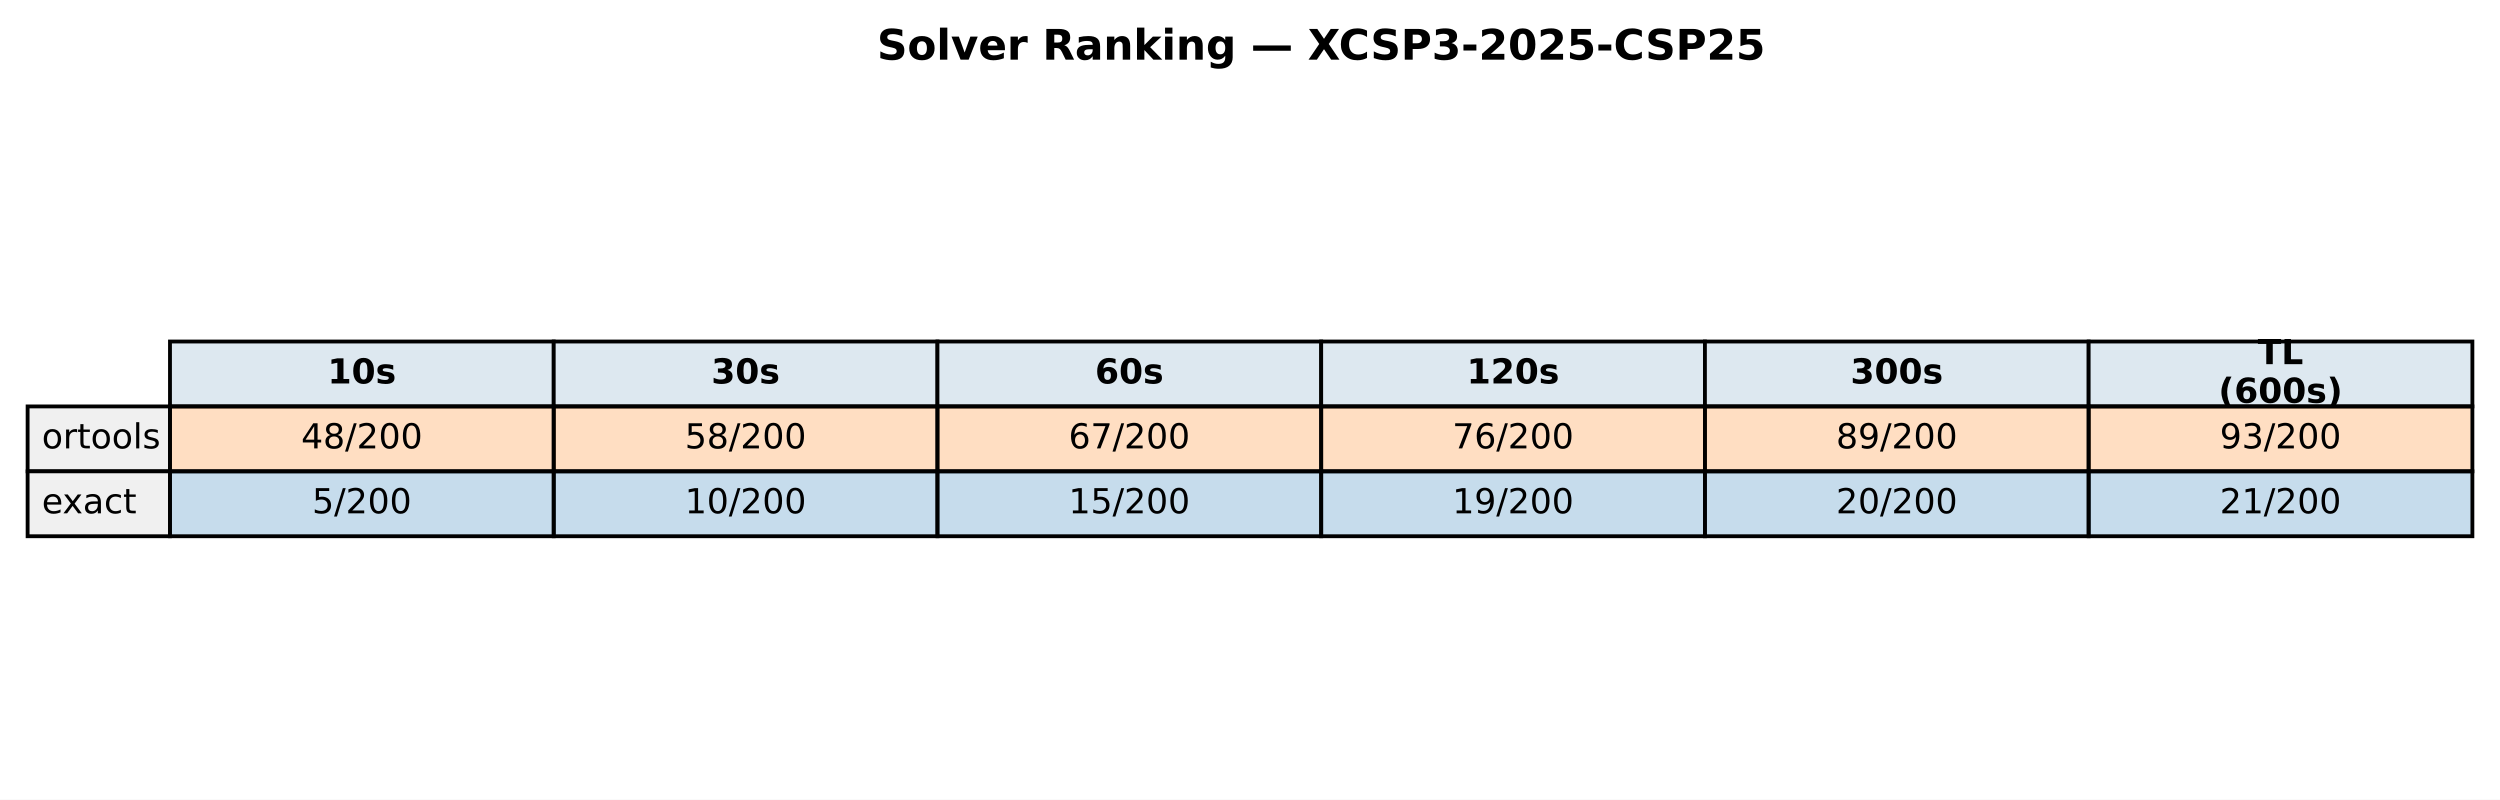
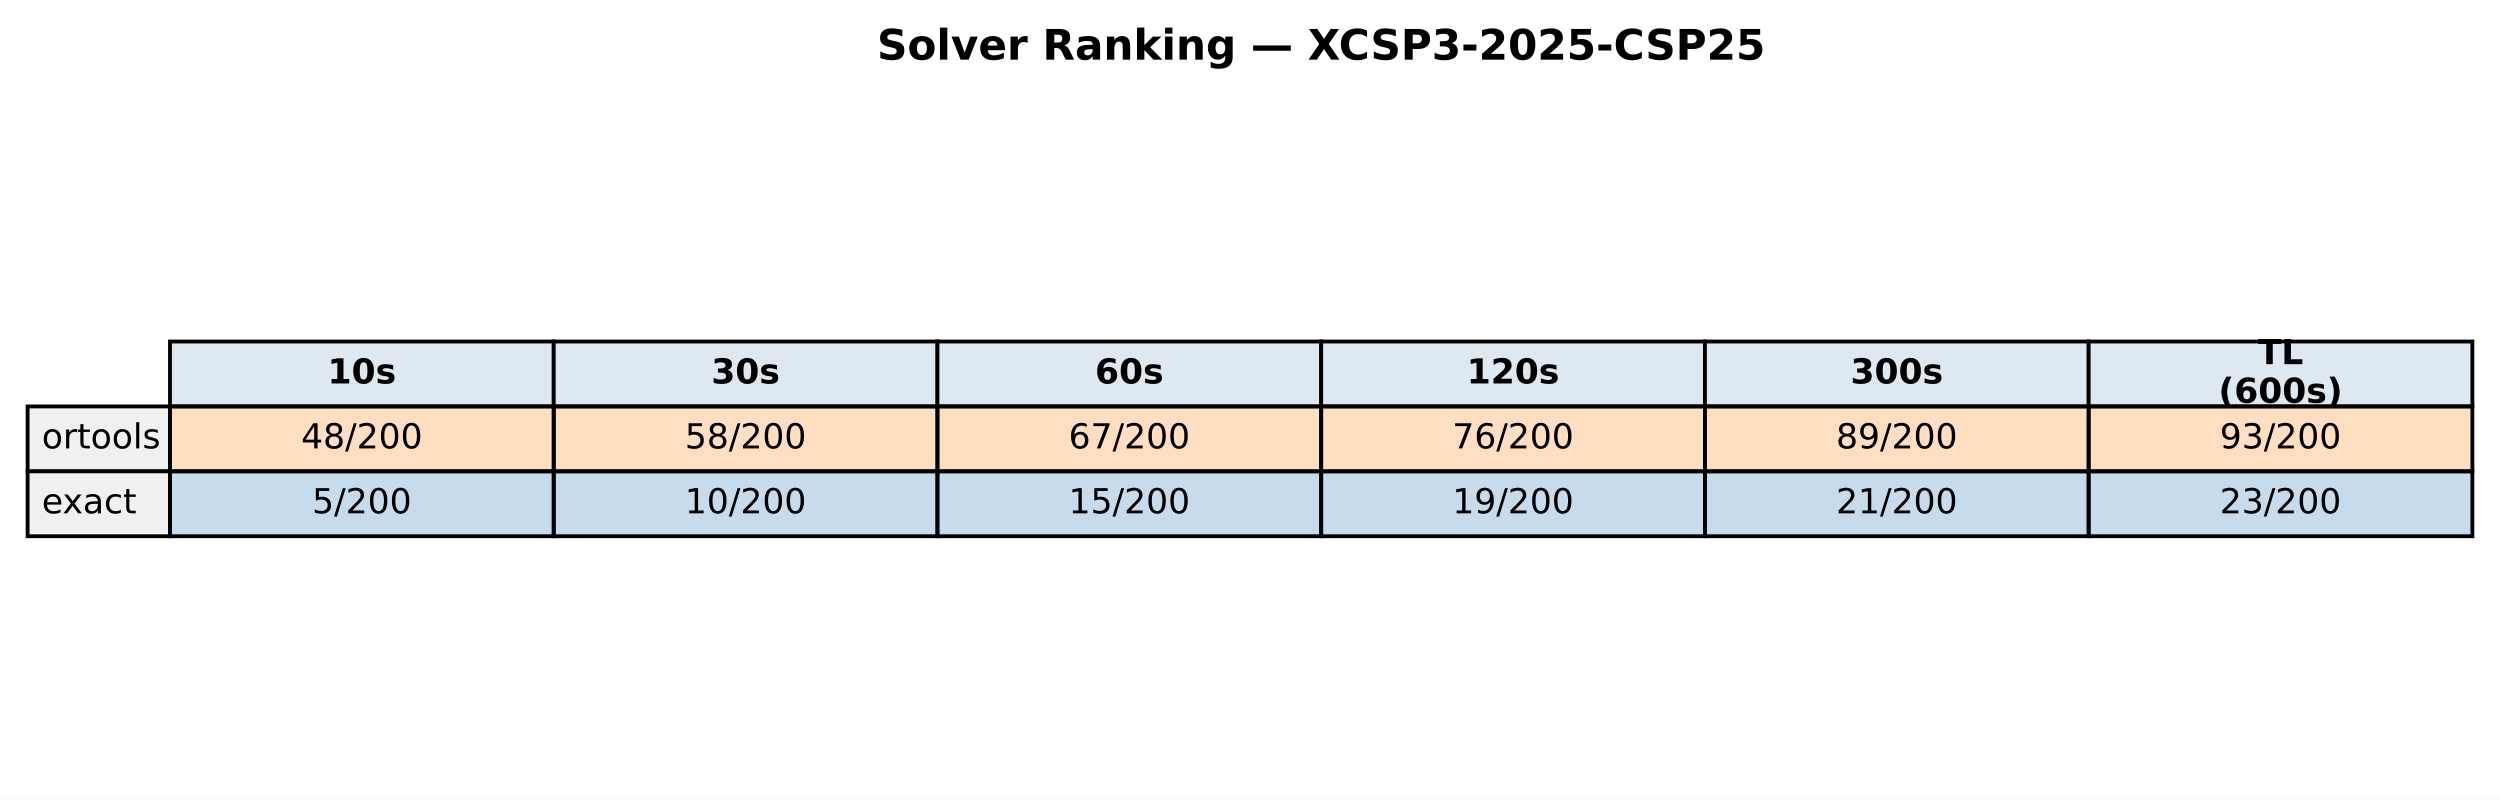
<svg xmlns="http://www.w3.org/2000/svg" xmlns:xlink="http://www.w3.org/1999/xlink" width="651.881pt" height="208.518pt" viewBox="0 0 651.881 208.518" version="1.1">
  <defs>
    <style type="text/css">*{stroke-linejoin: round; stroke-linecap: butt}</style>
  </defs>
  <g id="figure_1">
    <g id="patch_1">
      <path d="M 0 208.518  L 651.881 208.518  L 651.881 0  L 0 0  z " style="fill: #ffffff" />
    </g>
    <g id="axes_1">
      <g id="table_1">
        <g id="patch_2">
          <path d="M 44.325 105.976  L 144.384 105.976  L 144.384 89.051  L 44.325 89.051  z " style="fill: #dde8f0; stroke: #000000; stroke-linejoin: miter" />
        </g>
        <g id="text_1">
          <g transform="translate(85.41442 99.99704) scale(0.09 -0.09)">
            <defs>
              <path id="DejaVuSans-Bold-31" d="M 750 831  L 1813 831  L 1813 3847  L 722 3622  L 722 4441  L 1806 4666  L 2950 4666  L 2950 831  L 4013 831  L 4013 0  L 750 0  L 750 831  z " transform="scale(0.015625)" />
              <path id="DejaVuSans-Bold-30" d="M 2944 2338  Q 2944 3213 2780 3570  Q 2616 3928 2228 3928  Q 1841 3928 1675 3570  Q 1509 3213 1509 2338  Q 1509 1453 1675 1090  Q 1841 728 2228 728  Q 2613 728 2778 1090  Q 2944 1453 2944 2338  z M 4147 2328  Q 4147 1169 3647 539  Q 3147 -91 2228 -91  Q 1306 -91 806 539  Q 306 1169 306 2328  Q 306 3491 806 4120  Q 1306 4750 2228 4750  Q 3147 4750 3647 4120  Q 4147 3491 4147 2328  z " transform="scale(0.015625)" />
              <path id="DejaVuSans-Bold-73" d="M 3272 3391  L 3272 2541  Q 2913 2691 2578 2766  Q 2244 2841 1947 2841  Q 1628 2841 1473 2761  Q 1319 2681 1319 2516  Q 1319 2381 1436 2309  Q 1553 2238 1856 2203  L 2053 2175  Q 2913 2066 3209 1816  Q 3506 1566 3506 1031  Q 3506 472 3093 190  Q 2681 -91 1863 -91  Q 1516 -91 1145 -36  Q 775 19 384 128  L 384 978  Q 719 816 1070 734  Q 1422 653 1784 653  Q 2113 653 2278 743  Q 2444 834 2444 1013  Q 2444 1163 2330 1236  Q 2216 1309 1875 1350  L 1678 1375  Q 931 1469 631 1722  Q 331 1975 331 2491  Q 331 3047 712 3315  Q 1094 3584 1881 3584  Q 2191 3584 2531 3537  Q 2872 3491 3272 3391  z " transform="scale(0.015625)" />
            </defs>
            <use xlink:href="#DejaVuSans-Bold-31" />
            <use xlink:href="#DejaVuSans-Bold-30" transform="translate(69.58008 0)" />
            <use xlink:href="#DejaVuSans-Bold-73" transform="translate(139.1602 0)" />
          </g>
        </g>
        <g id="patch_3">
          <path d="M 144.384 105.976  L 244.444 105.976  L 244.444 89.051  L 144.384 89.051  z " style="fill: #dde8f0; stroke: #000000; stroke-linejoin: miter" />
        </g>
        <g id="text_2">
          <g transform="translate(185.4737 99.99704) scale(0.09 -0.09)">
            <defs>
              <path id="DejaVuSans-Bold-33" d="M 2981 2516  Q 3453 2394 3698 2092  Q 3944 1791 3944 1325  Q 3944 631 3412 270  Q 2881 -91 1863 -91  Q 1503 -91 1142 -33  Q 781 25 428 141  L 428 1069  Q 766 900 1098 814  Q 1431 728 1753 728  Q 2231 728 2486 893  Q 2741 1059 2741 1369  Q 2741 1688 2480 1852  Q 2219 2016 1709 2016  L 1228 2016  L 1228 2791  L 1734 2791  Q 2188 2791 2409 2933  Q 2631 3075 2631 3366  Q 2631 3634 2415 3781  Q 2200 3928 1806 3928  Q 1516 3928 1219 3862  Q 922 3797 628 3669  L 628 4550  Q 984 4650 1334 4700  Q 1684 4750 2022 4750  Q 2931 4750 3382 4451  Q 3834 4153 3834 3553  Q 3834 3144 3618 2883  Q 3403 2622 2981 2516  z " transform="scale(0.015625)" />
            </defs>
            <use xlink:href="#DejaVuSans-Bold-33" />
            <use xlink:href="#DejaVuSans-Bold-30" transform="translate(69.58008 0)" />
            <use xlink:href="#DejaVuSans-Bold-73" transform="translate(139.1602 0)" />
          </g>
        </g>
        <g id="patch_4">
          <path d="M 244.444 105.976  L 344.503 105.976  L 344.503 89.051  L 244.444 89.051  z " style="fill: #dde8f0; stroke: #000000; stroke-linejoin: miter" />
        </g>
        <g id="text_3">
          <g transform="translate(285.533 99.99704) scale(0.09 -0.09)">
            <defs>
              <path id="DejaVuSans-Bold-36" d="M 2316 2303  Q 2000 2303 1842 2098  Q 1684 1894 1684 1484  Q 1684 1075 1842 870  Q 2000 666 2316 666  Q 2634 666 2792 870  Q 2950 1075 2950 1484  Q 2950 1894 2792 2098  Q 2634 2303 2316 2303  z M 3803 4544  L 3803 3681  Q 3506 3822 3243 3889  Q 2981 3956 2731 3956  Q 2194 3956 1894 3657  Q 1594 3359 1544 2772  Q 1750 2925 1990 3001  Q 2231 3078 2516 3078  Q 3231 3078 3670 2659  Q 4109 2241 4109 1563  Q 4109 813 3618 361  Q 3128 -91 2303 -91  Q 1394 -91 895 523  Q 397 1138 397 2266  Q 397 3422 980 4083  Q 1563 4744 2578 4744  Q 2900 4744 3203 4694  Q 3506 4644 3803 4544  z " transform="scale(0.015625)" />
            </defs>
            <use xlink:href="#DejaVuSans-Bold-36" />
            <use xlink:href="#DejaVuSans-Bold-30" transform="translate(69.58008 0)" />
            <use xlink:href="#DejaVuSans-Bold-73" transform="translate(139.1602 0)" />
          </g>
        </g>
        <g id="patch_5">
          <path d="M 344.503 105.976  L 444.562 105.976  L 444.562 89.051  L 344.503 89.051  z " style="fill: #dde8f0; stroke: #000000; stroke-linejoin: miter" />
        </g>
        <g id="text_4">
          <g transform="translate(382.4613 99.99704) scale(0.09 -0.09)">
            <defs>
              <path id="DejaVuSans-Bold-32" d="M 1844 884  L 3897 884  L 3897 0  L 506 0  L 506 884  L 2209 2388  Q 2438 2594 2547 2791  Q 2656 2988 2656 3200  Q 2656 3528 2436 3728  Q 2216 3928 1850 3928  Q 1569 3928 1234 3808  Q 900 3688 519 3450  L 519 4475  Q 925 4609 1322 4679  Q 1719 4750 2100 4750  Q 2938 4750 3402 4381  Q 3866 4013 3866 3353  Q 3866 2972 3669 2642  Q 3472 2313 2841 1759  L 1844 884  z " transform="scale(0.015625)" />
            </defs>
            <use xlink:href="#DejaVuSans-Bold-31" />
            <use xlink:href="#DejaVuSans-Bold-32" transform="translate(69.58008 0)" />
            <use xlink:href="#DejaVuSans-Bold-30" transform="translate(139.1602 0)" />
            <use xlink:href="#DejaVuSans-Bold-73" transform="translate(208.7402 0)" />
          </g>
        </g>
        <g id="patch_6">
          <path d="M 444.562 105.976  L 544.621 105.976  L 544.621 89.051  L 444.562 89.051  z " style="fill: #dde8f0; stroke: #000000; stroke-linejoin: miter" />
        </g>
        <g id="text_5">
          <g transform="translate(482.5206 99.99704) scale(0.09 -0.09)">
            <use xlink:href="#DejaVuSans-Bold-33" />
            <use xlink:href="#DejaVuSans-Bold-30" transform="translate(69.58008 0)" />
            <use xlink:href="#DejaVuSans-Bold-30" transform="translate(139.1602 0)" />
            <use xlink:href="#DejaVuSans-Bold-73" transform="translate(208.7402 0)" />
          </g>
        </g>
        <g id="patch_7">
          <path d="M 544.621 105.976  L 644.681 105.976  L 644.681 89.051  L 544.621 89.051  z " style="fill: #dde8f0; stroke: #000000; stroke-linejoin: miter" />
        </g>
        <g id="text_6">
          <g transform="translate(588.714 94.95803) scale(0.09 -0.09)">
            <defs>
              <path id="DejaVuSans-Bold-54" d="M 31 4666  L 4331 4666  L 4331 3756  L 2784 3756  L 2784 0  L 1581 0  L 1581 3756  L 31 3756  L 31 4666  z " transform="scale(0.015625)" />
              <path id="DejaVuSans-Bold-4c" d="M 588 4666  L 1791 4666  L 1791 909  L 3903 909  L 3903 0  L 588 0  L 588 4666  z " transform="scale(0.015625)" />
            </defs>
            <use xlink:href="#DejaVuSans-Bold-54" />
            <use xlink:href="#DejaVuSans-Bold-4c" transform="translate(68.21289 0)" />
          </g>
          <g transform="translate(578.4666 105.0361) scale(0.09 -0.09)">
            <defs>
              <path id="DejaVuSans-Bold-28" d="M 2413 -844  L 1484 -844  Q 1006 -72 778 623  Q 550 1319 550 2003  Q 550 2688 779 3389  Q 1009 4091 1484 4856  L 2413 4856  Q 2013 4116 1813 3408  Q 1613 2700 1613 2009  Q 1613 1319 1811 609  Q 2009 -100 2413 -844  z " transform="scale(0.015625)" />
              <path id="DejaVuSans-Bold-29" d="M 513 -844  Q 913 -100 1113 609  Q 1313 1319 1313 2009  Q 1313 2700 1113 3408  Q 913 4116 513 4856  L 1441 4856  Q 1916 4091 2145 3389  Q 2375 2688 2375 2003  Q 2375 1319 2147 623  Q 1919 -72 1441 -844  L 513 -844  z " transform="scale(0.015625)" />
            </defs>
            <use xlink:href="#DejaVuSans-Bold-28" />
            <use xlink:href="#DejaVuSans-Bold-36" transform="translate(45.70312 0)" />
            <use xlink:href="#DejaVuSans-Bold-30" transform="translate(115.2832 0)" />
            <use xlink:href="#DejaVuSans-Bold-30" transform="translate(184.8633 0)" />
            <use xlink:href="#DejaVuSans-Bold-73" transform="translate(254.4434 0)" />
            <use xlink:href="#DejaVuSans-Bold-29" transform="translate(313.9648 0)" />
          </g>
        </g>
        <g id="patch_8">
          <path d="M 7.2 122.901  L 44.325 122.901  L 44.325 105.976  L 7.2 105.976  z " style="fill: #f0f0f0; stroke: #000000; stroke-linejoin: miter" />
        </g>
        <g id="text_7">
          <g transform="translate(10.9125 116.9217) scale(0.09 -0.09)">
            <defs>
              <path id="DejaVuSans-6f" d="M 1959 3097  Q 1497 3097 1228 2736  Q 959 2375 959 1747  Q 959 1119 1226 758  Q 1494 397 1959 397  Q 2419 397 2687 759  Q 2956 1122 2956 1747  Q 2956 2369 2687 2733  Q 2419 3097 1959 3097  z M 1959 3584  Q 2709 3584 3137 3096  Q 3566 2609 3566 1747  Q 3566 888 3137 398  Q 2709 -91 1959 -91  Q 1206 -91 779 398  Q 353 888 353 1747  Q 353 2609 779 3096  Q 1206 3584 1959 3584  z " transform="scale(0.015625)" />
              <path id="DejaVuSans-72" d="M 2631 2963  Q 2534 3019 2420 3045  Q 2306 3072 2169 3072  Q 1681 3072 1420 2755  Q 1159 2438 1159 1844  L 1159 0  L 581 0  L 581 3500  L 1159 3500  L 1159 2956  Q 1341 3275 1631 3429  Q 1922 3584 2338 3584  Q 2397 3584 2469 3576  Q 2541 3569 2628 3553  L 2631 2963  z " transform="scale(0.015625)" />
              <path id="DejaVuSans-74" d="M 1172 4494  L 1172 3500  L 2356 3500  L 2356 3053  L 1172 3053  L 1172 1153  Q 1172 725 1289 603  Q 1406 481 1766 481  L 2356 481  L 2356 0  L 1766 0  Q 1100 0 847 248  Q 594 497 594 1153  L 594 3053  L 172 3053  L 172 3500  L 594 3500  L 594 4494  L 1172 4494  z " transform="scale(0.015625)" />
              <path id="DejaVuSans-6c" d="M 603 4863  L 1178 4863  L 1178 0  L 603 0  L 603 4863  z " transform="scale(0.015625)" />
              <path id="DejaVuSans-73" d="M 2834 3397  L 2834 2853  Q 2591 2978 2328 3040  Q 2066 3103 1784 3103  Q 1356 3103 1142 2972  Q 928 2841 928 2578  Q 928 2378 1081 2264  Q 1234 2150 1697 2047  L 1894 2003  Q 2506 1872 2764 1633  Q 3022 1394 3022 966  Q 3022 478 2636 193  Q 2250 -91 1575 -91  Q 1294 -91 989 -36  Q 684 19 347 128  L 347 722  Q 666 556 975 473  Q 1284 391 1588 391  Q 1994 391 2212 530  Q 2431 669 2431 922  Q 2431 1156 2273 1281  Q 2116 1406 1581 1522  L 1381 1569  Q 847 1681 609 1914  Q 372 2147 372 2553  Q 372 3047 722 3315  Q 1072 3584 1716 3584  Q 2034 3584 2315 3537  Q 2597 3491 2834 3397  z " transform="scale(0.015625)" />
            </defs>
            <use xlink:href="#DejaVuSans-6f" />
            <use xlink:href="#DejaVuSans-72" transform="translate(61.18164 0)" />
            <use xlink:href="#DejaVuSans-74" transform="translate(102.2949 0)" />
            <use xlink:href="#DejaVuSans-6f" transform="translate(141.5039 0)" />
            <use xlink:href="#DejaVuSans-6f" transform="translate(202.6855 0)" />
            <use xlink:href="#DejaVuSans-6c" transform="translate(263.8672 0)" />
            <use xlink:href="#DejaVuSans-73" transform="translate(291.6504 0)" />
          </g>
        </g>
        <g id="patch_9">
          <path d="M 44.325 122.901  L 144.384 122.901  L 144.384 105.976  L 44.325 105.976  z " style="fill: #ff7f0e; fill-opacity: 0.25; stroke: #000000; stroke-linejoin: miter" />
        </g>
        <g id="text_8">
          <g transform="translate(78.52309 116.9217) scale(0.09 -0.09)">
            <defs>
              <path id="DejaVuSans-34" d="M 2419 4116  L 825 1625  L 2419 1625  L 2419 4116  z M 2253 4666  L 3047 4666  L 3047 1625  L 3713 1625  L 3713 1100  L 3047 1100  L 3047 0  L 2419 0  L 2419 1100  L 313 1100  L 313 1709  L 2253 4666  z " transform="scale(0.015625)" />
              <path id="DejaVuSans-38" d="M 2034 2216  Q 1584 2216 1326 1975  Q 1069 1734 1069 1313  Q 1069 891 1326 650  Q 1584 409 2034 409  Q 2484 409 2743 651  Q 3003 894 3003 1313  Q 3003 1734 2745 1975  Q 2488 2216 2034 2216  z M 1403 2484  Q 997 2584 770 2862  Q 544 3141 544 3541  Q 544 4100 942 4425  Q 1341 4750 2034 4750  Q 2731 4750 3128 4425  Q 3525 4100 3525 3541  Q 3525 3141 3298 2862  Q 3072 2584 2669 2484  Q 3125 2378 3379 2068  Q 3634 1759 3634 1313  Q 3634 634 3220 271  Q 2806 -91 2034 -91  Q 1263 -91 848 271  Q 434 634 434 1313  Q 434 1759 690 2068  Q 947 2378 1403 2484  z M 1172 3481  Q 1172 3119 1398 2916  Q 1625 2713 2034 2713  Q 2441 2713 2670 2916  Q 2900 3119 2900 3481  Q 2900 3844 2670 4047  Q 2441 4250 2034 4250  Q 1625 4250 1398 4047  Q 1172 3844 1172 3481  z " transform="scale(0.015625)" />
              <path id="DejaVuSans-2f" d="M 1625 4666  L 2156 4666  L 531 -594  L 0 -594  L 1625 4666  z " transform="scale(0.015625)" />
              <path id="DejaVuSans-32" d="M 1228 531  L 3431 531  L 3431 0  L 469 0  L 469 531  Q 828 903 1448 1529  Q 2069 2156 2228 2338  Q 2531 2678 2651 2914  Q 2772 3150 2772 3378  Q 2772 3750 2511 3984  Q 2250 4219 1831 4219  Q 1534 4219 1204 4116  Q 875 4013 500 3803  L 500 4441  Q 881 4594 1212 4672  Q 1544 4750 1819 4750  Q 2544 4750 2975 4387  Q 3406 4025 3406 3419  Q 3406 3131 3298 2873  Q 3191 2616 2906 2266  Q 2828 2175 2409 1742  Q 1991 1309 1228 531  z " transform="scale(0.015625)" />
              <path id="DejaVuSans-30" d="M 2034 4250  Q 1547 4250 1301 3770  Q 1056 3291 1056 2328  Q 1056 1369 1301 889  Q 1547 409 2034 409  Q 2525 409 2770 889  Q 3016 1369 3016 2328  Q 3016 3291 2770 3770  Q 2525 4250 2034 4250  z M 2034 4750  Q 2819 4750 3233 4129  Q 3647 3509 3647 2328  Q 3647 1150 3233 529  Q 2819 -91 2034 -91  Q 1250 -91 836 529  Q 422 1150 422 2328  Q 422 3509 836 4129  Q 1250 4750 2034 4750  z " transform="scale(0.015625)" />
            </defs>
            <use xlink:href="#DejaVuSans-34" />
            <use xlink:href="#DejaVuSans-38" transform="translate(63.62305 0)" />
            <use xlink:href="#DejaVuSans-2f" transform="translate(127.2461 0)" />
            <use xlink:href="#DejaVuSans-32" transform="translate(160.9375 0)" />
            <use xlink:href="#DejaVuSans-30" transform="translate(224.5605 0)" />
            <use xlink:href="#DejaVuSans-30" transform="translate(288.1836 0)" />
          </g>
        </g>
        <g id="patch_10">
          <path d="M 144.384 122.901  L 244.444 122.901  L 244.444 105.976  L 144.384 105.976  z " style="fill: #ff7f0e; fill-opacity: 0.25; stroke: #000000; stroke-linejoin: miter" />
        </g>
        <g id="text_9">
          <g transform="translate(178.5824 116.9217) scale(0.09 -0.09)">
            <defs>
              <path id="DejaVuSans-35" d="M 691 4666  L 3169 4666  L 3169 4134  L 1269 4134  L 1269 2991  Q 1406 3038 1543 3061  Q 1681 3084 1819 3084  Q 2600 3084 3056 2656  Q 3513 2228 3513 1497  Q 3513 744 3044 326  Q 2575 -91 1722 -91  Q 1428 -91 1123 -41  Q 819 9 494 109  L 494 744  Q 775 591 1075 516  Q 1375 441 1709 441  Q 2250 441 2565 725  Q 2881 1009 2881 1497  Q 2881 1984 2565 2268  Q 2250 2553 1709 2553  Q 1456 2553 1204 2497  Q 953 2441 691 2322  L 691 4666  z " transform="scale(0.015625)" />
            </defs>
            <use xlink:href="#DejaVuSans-35" />
            <use xlink:href="#DejaVuSans-38" transform="translate(63.62305 0)" />
            <use xlink:href="#DejaVuSans-2f" transform="translate(127.2461 0)" />
            <use xlink:href="#DejaVuSans-32" transform="translate(160.9375 0)" />
            <use xlink:href="#DejaVuSans-30" transform="translate(224.5605 0)" />
            <use xlink:href="#DejaVuSans-30" transform="translate(288.1836 0)" />
          </g>
        </g>
        <g id="patch_11">
          <path d="M 244.444 122.901  L 344.503 122.901  L 344.503 105.976  L 244.444 105.976  z " style="fill: #ff7f0e; fill-opacity: 0.25; stroke: #000000; stroke-linejoin: miter" />
        </g>
        <g id="text_10">
          <g transform="translate(278.6417 116.9217) scale(0.09 -0.09)">
            <defs>
              <path id="DejaVuSans-36" d="M 2113 2584  Q 1688 2584 1439 2293  Q 1191 2003 1191 1497  Q 1191 994 1439 701  Q 1688 409 2113 409  Q 2538 409 2786 701  Q 3034 994 3034 1497  Q 3034 2003 2786 2293  Q 2538 2584 2113 2584  z M 3366 4563  L 3366 3988  Q 3128 4100 2886 4159  Q 2644 4219 2406 4219  Q 1781 4219 1451 3797  Q 1122 3375 1075 2522  Q 1259 2794 1537 2939  Q 1816 3084 2150 3084  Q 2853 3084 3261 2657  Q 3669 2231 3669 1497  Q 3669 778 3244 343  Q 2819 -91 2113 -91  Q 1303 -91 875 529  Q 447 1150 447 2328  Q 447 3434 972 4092  Q 1497 4750 2381 4750  Q 2619 4750 2861 4703  Q 3103 4656 3366 4563  z " transform="scale(0.015625)" />
              <path id="DejaVuSans-37" d="M 525 4666  L 3525 4666  L 3525 4397  L 1831 0  L 1172 0  L 2766 4134  L 525 4134  L 525 4666  z " transform="scale(0.015625)" />
            </defs>
            <use xlink:href="#DejaVuSans-36" />
            <use xlink:href="#DejaVuSans-37" transform="translate(63.62305 0)" />
            <use xlink:href="#DejaVuSans-2f" transform="translate(127.2461 0)" />
            <use xlink:href="#DejaVuSans-32" transform="translate(160.9375 0)" />
            <use xlink:href="#DejaVuSans-30" transform="translate(224.5605 0)" />
            <use xlink:href="#DejaVuSans-30" transform="translate(288.1836 0)" />
          </g>
        </g>
        <g id="patch_12">
          <path d="M 344.503 122.901  L 444.562 122.901  L 444.562 105.976  L 344.503 105.976  z " style="fill: #ff7f0e; fill-opacity: 0.25; stroke: #000000; stroke-linejoin: miter" />
        </g>
        <g id="text_11">
          <g transform="translate(378.701 116.9217) scale(0.09 -0.09)">
            <use xlink:href="#DejaVuSans-37" />
            <use xlink:href="#DejaVuSans-36" transform="translate(63.62305 0)" />
            <use xlink:href="#DejaVuSans-2f" transform="translate(127.2461 0)" />
            <use xlink:href="#DejaVuSans-32" transform="translate(160.9375 0)" />
            <use xlink:href="#DejaVuSans-30" transform="translate(224.5605 0)" />
            <use xlink:href="#DejaVuSans-30" transform="translate(288.1836 0)" />
          </g>
        </g>
        <g id="patch_13">
          <path d="M 444.562 122.901  L 544.621 122.901  L 544.621 105.976  L 444.562 105.976  z " style="fill: #ff7f0e; fill-opacity: 0.25; stroke: #000000; stroke-linejoin: miter" />
        </g>
        <g id="text_12">
          <g transform="translate(478.7603 116.9217) scale(0.09 -0.09)">
            <defs>
              <path id="DejaVuSans-39" d="M 703 97  L 703 672  Q 941 559 1184 500  Q 1428 441 1663 441  Q 2288 441 2617 861  Q 2947 1281 2994 2138  Q 2813 1869 2534 1725  Q 2256 1581 1919 1581  Q 1219 1581 811 2004  Q 403 2428 403 3163  Q 403 3881 828 4315  Q 1253 4750 1959 4750  Q 2769 4750 3195 4129  Q 3622 3509 3622 2328  Q 3622 1225 3098 567  Q 2575 -91 1691 -91  Q 1453 -91 1209 -44  Q 966 3 703 97  z M 1959 2075  Q 2384 2075 2632 2365  Q 2881 2656 2881 3163  Q 2881 3666 2632 3958  Q 2384 4250 1959 4250  Q 1534 4250 1286 3958  Q 1038 3666 1038 3163  Q 1038 2656 1286 2365  Q 1534 2075 1959 2075  z " transform="scale(0.015625)" />
            </defs>
            <use xlink:href="#DejaVuSans-38" />
            <use xlink:href="#DejaVuSans-39" transform="translate(63.62305 0)" />
            <use xlink:href="#DejaVuSans-2f" transform="translate(127.2461 0)" />
            <use xlink:href="#DejaVuSans-32" transform="translate(160.9375 0)" />
            <use xlink:href="#DejaVuSans-30" transform="translate(224.5605 0)" />
            <use xlink:href="#DejaVuSans-30" transform="translate(288.1836 0)" />
          </g>
        </g>
        <g id="patch_14">
          <path d="M 544.621 122.901  L 644.681 122.901  L 644.681 105.976  L 544.621 105.976  z " style="fill: #ff7f0e; fill-opacity: 0.25; stroke: #000000; stroke-linejoin: miter" />
        </g>
        <g id="text_13">
          <g transform="translate(578.8196 116.9217) scale(0.09 -0.09)">
            <defs>
              <path id="DejaVuSans-33" d="M 2597 2516  Q 3050 2419 3304 2112  Q 3559 1806 3559 1356  Q 3559 666 3084 287  Q 2609 -91 1734 -91  Q 1441 -91 1130 -33  Q 819 25 488 141  L 488 750  Q 750 597 1062 519  Q 1375 441 1716 441  Q 2309 441 2620 675  Q 2931 909 2931 1356  Q 2931 1769 2642 2001  Q 2353 2234 1838 2234  L 1294 2234  L 1294 2753  L 1863 2753  Q 2328 2753 2575 2939  Q 2822 3125 2822 3475  Q 2822 3834 2567 4026  Q 2313 4219 1838 4219  Q 1578 4219 1281 4162  Q 984 4106 628 3988  L 628 4550  Q 988 4650 1302 4700  Q 1616 4750 1894 4750  Q 2613 4750 3031 4423  Q 3450 4097 3450 3541  Q 3450 3153 3228 2886  Q 3006 2619 2597 2516  z " transform="scale(0.015625)" />
            </defs>
            <use xlink:href="#DejaVuSans-39" />
            <use xlink:href="#DejaVuSans-33" transform="translate(63.62305 0)" />
            <use xlink:href="#DejaVuSans-2f" transform="translate(127.2461 0)" />
            <use xlink:href="#DejaVuSans-32" transform="translate(160.9375 0)" />
            <use xlink:href="#DejaVuSans-30" transform="translate(224.5605 0)" />
            <use xlink:href="#DejaVuSans-30" transform="translate(288.1836 0)" />
          </g>
        </g>
        <g id="patch_15">
          <path d="M 7.2 139.825  L 44.325 139.825  L 44.325 122.901  L 7.2 122.901  z " style="fill: #f0f0f0; stroke: #000000; stroke-linejoin: miter" />
        </g>
        <g id="text_14">
          <g transform="translate(10.9125 133.8464) scale(0.09 -0.09)">
            <defs>
              <path id="DejaVuSans-65" d="M 3597 1894  L 3597 1613  L 953 1613  Q 991 1019 1311 708  Q 1631 397 2203 397  Q 2534 397 2845 478  Q 3156 559 3463 722  L 3463 178  Q 3153 47 2828 -22  Q 2503 -91 2169 -91  Q 1331 -91 842 396  Q 353 884 353 1716  Q 353 2575 817 3079  Q 1281 3584 2069 3584  Q 2775 3584 3186 3129  Q 3597 2675 3597 1894  z M 3022 2063  Q 3016 2534 2758 2815  Q 2500 3097 2075 3097  Q 1594 3097 1305 2825  Q 1016 2553 972 2059  L 3022 2063  z " transform="scale(0.015625)" />
              <path id="DejaVuSans-78" d="M 3513 3500  L 2247 1797  L 3578 0  L 2900 0  L 1881 1375  L 863 0  L 184 0  L 1544 1831  L 300 3500  L 978 3500  L 1906 2253  L 2834 3500  L 3513 3500  z " transform="scale(0.015625)" />
              <path id="DejaVuSans-61" d="M 2194 1759  Q 1497 1759 1228 1600  Q 959 1441 959 1056  Q 959 750 1161 570  Q 1363 391 1709 391  Q 2188 391 2477 730  Q 2766 1069 2766 1631  L 2766 1759  L 2194 1759  z M 3341 1997  L 3341 0  L 2766 0  L 2766 531  Q 2569 213 2275 61  Q 1981 -91 1556 -91  Q 1019 -91 701 211  Q 384 513 384 1019  Q 384 1609 779 1909  Q 1175 2209 1959 2209  L 2766 2209  L 2766 2266  Q 2766 2663 2505 2880  Q 2244 3097 1772 3097  Q 1472 3097 1187 3025  Q 903 2953 641 2809  L 641 3341  Q 956 3463 1253 3523  Q 1550 3584 1831 3584  Q 2591 3584 2966 3190  Q 3341 2797 3341 1997  z " transform="scale(0.015625)" />
              <path id="DejaVuSans-63" d="M 3122 3366  L 3122 2828  Q 2878 2963 2633 3030  Q 2388 3097 2138 3097  Q 1578 3097 1268 2742  Q 959 2388 959 1747  Q 959 1106 1268 751  Q 1578 397 2138 397  Q 2388 397 2633 464  Q 2878 531 3122 666  L 3122 134  Q 2881 22 2623 -34  Q 2366 -91 2075 -91  Q 1284 -91 818 406  Q 353 903 353 1747  Q 353 2603 823 3093  Q 1294 3584 2113 3584  Q 2378 3584 2631 3529  Q 2884 3475 3122 3366  z " transform="scale(0.015625)" />
            </defs>
            <use xlink:href="#DejaVuSans-65" />
            <use xlink:href="#DejaVuSans-78" transform="translate(59.77344 0)" />
            <use xlink:href="#DejaVuSans-61" transform="translate(118.9531 0)" />
            <use xlink:href="#DejaVuSans-63" transform="translate(180.2324 0)" />
            <use xlink:href="#DejaVuSans-74" transform="translate(235.2129 0)" />
          </g>
        </g>
        <g id="patch_16">
          <path d="M 44.325 139.825  L 144.384 139.825  L 144.384 122.901  L 44.325 122.901  z " style="fill: #1f77b4; fill-opacity: 0.25; stroke: #000000; stroke-linejoin: miter" />
        </g>
        <g id="text_15">
          <g transform="translate(81.38621 133.8464) scale(0.09 -0.09)">
            <use xlink:href="#DejaVuSans-35" />
            <use xlink:href="#DejaVuSans-2f" transform="translate(63.62305 0)" />
            <use xlink:href="#DejaVuSans-32" transform="translate(97.31445 0)" />
            <use xlink:href="#DejaVuSans-30" transform="translate(160.9375 0)" />
            <use xlink:href="#DejaVuSans-30" transform="translate(224.5605 0)" />
          </g>
        </g>
        <g id="patch_17">
          <path d="M 144.384 139.825  L 244.444 139.825  L 244.444 122.901  L 144.384 122.901  z " style="fill: #1f77b4; fill-opacity: 0.25; stroke: #000000; stroke-linejoin: miter" />
        </g>
        <g id="text_16">
          <g transform="translate(178.5824 133.8464) scale(0.09 -0.09)">
            <defs>
              <path id="DejaVuSans-31" d="M 794 531  L 1825 531  L 1825 4091  L 703 3866  L 703 4441  L 1819 4666  L 2450 4666  L 2450 531  L 3481 531  L 3481 0  L 794 0  L 794 531  z " transform="scale(0.015625)" />
            </defs>
            <use xlink:href="#DejaVuSans-31" />
            <use xlink:href="#DejaVuSans-30" transform="translate(63.62305 0)" />
            <use xlink:href="#DejaVuSans-2f" transform="translate(127.2461 0)" />
            <use xlink:href="#DejaVuSans-32" transform="translate(160.9375 0)" />
            <use xlink:href="#DejaVuSans-30" transform="translate(224.5605 0)" />
            <use xlink:href="#DejaVuSans-30" transform="translate(288.1836 0)" />
          </g>
        </g>
        <g id="patch_18">
          <path d="M 244.444 139.825  L 344.503 139.825  L 344.503 122.901  L 244.444 122.901  z " style="fill: #1f77b4; fill-opacity: 0.25; stroke: #000000; stroke-linejoin: miter" />
        </g>
        <g id="text_17">
          <g transform="translate(278.6417 133.8464) scale(0.09 -0.09)">
            <use xlink:href="#DejaVuSans-31" />
            <use xlink:href="#DejaVuSans-35" transform="translate(63.62305 0)" />
            <use xlink:href="#DejaVuSans-2f" transform="translate(127.2461 0)" />
            <use xlink:href="#DejaVuSans-32" transform="translate(160.9375 0)" />
            <use xlink:href="#DejaVuSans-30" transform="translate(224.5605 0)" />
            <use xlink:href="#DejaVuSans-30" transform="translate(288.1836 0)" />
          </g>
        </g>
        <g id="patch_19">
          <path d="M 344.503 139.825  L 444.562 139.825  L 444.562 122.901  L 344.503 122.901  z " style="fill: #1f77b4; fill-opacity: 0.25; stroke: #000000; stroke-linejoin: miter" />
        </g>
        <g id="text_18">
          <g transform="translate(378.701 133.8464) scale(0.09 -0.09)">
            <use xlink:href="#DejaVuSans-31" />
            <use xlink:href="#DejaVuSans-39" transform="translate(63.62305 0)" />
            <use xlink:href="#DejaVuSans-2f" transform="translate(127.2461 0)" />
            <use xlink:href="#DejaVuSans-32" transform="translate(160.9375 0)" />
            <use xlink:href="#DejaVuSans-30" transform="translate(224.5605 0)" />
            <use xlink:href="#DejaVuSans-30" transform="translate(288.1836 0)" />
          </g>
        </g>
        <g id="patch_20">
          <path d="M 444.562 139.825  L 544.621 139.825  L 544.621 122.901  L 444.562 122.901  z " style="fill: #1f77b4; fill-opacity: 0.25; stroke: #000000; stroke-linejoin: miter" />
        </g>
        <g id="text_19">
          <g transform="translate(478.7603 133.8464) scale(0.09 -0.09)">
            <use xlink:href="#DejaVuSans-32" />
-             <use xlink:href="#DejaVuSans-30" transform="translate(63.62305 0)" />
+             <use xlink:href="#DejaVuSans-31" transform="translate(63.62305 0)" />
            <use xlink:href="#DejaVuSans-2f" transform="translate(127.2461 0)" />
            <use xlink:href="#DejaVuSans-32" transform="translate(160.9375 0)" />
            <use xlink:href="#DejaVuSans-30" transform="translate(224.5605 0)" />
            <use xlink:href="#DejaVuSans-30" transform="translate(288.1836 0)" />
          </g>
        </g>
        <g id="patch_21">
          <path d="M 544.621 139.825  L 644.681 139.825  L 644.681 122.901  L 544.621 122.901  z " style="fill: #1f77b4; fill-opacity: 0.25; stroke: #000000; stroke-linejoin: miter" />
        </g>
        <g id="text_20">
          <g transform="translate(578.8196 133.8464) scale(0.09 -0.09)">
            <use xlink:href="#DejaVuSans-32" />
-             <use xlink:href="#DejaVuSans-31" transform="translate(63.62305 0)" />
+             <use xlink:href="#DejaVuSans-33" transform="translate(63.62305 0)" />
            <use xlink:href="#DejaVuSans-2f" transform="translate(127.2461 0)" />
            <use xlink:href="#DejaVuSans-32" transform="translate(160.9375 0)" />
            <use xlink:href="#DejaVuSans-30" transform="translate(224.5605 0)" />
            <use xlink:href="#DejaVuSans-30" transform="translate(288.1836 0)" />
          </g>
        </g>
      </g>
      <g id="text_21">
        <g transform="translate(228.6918 15.55828) scale(0.11 -0.11)">
          <defs>
            <path id="DejaVuSans-Bold-53" d="M 3834 4519  L 3834 3531  Q 3450 3703 3084 3790  Q 2719 3878 2394 3878  Q 1963 3878 1756 3759  Q 1550 3641 1550 3391  Q 1550 3203 1689 3098  Q 1828 2994 2194 2919  L 2706 2816  Q 3484 2659 3812 2340  Q 4141 2022 4141 1434  Q 4141 663 3683 286  Q 3225 -91 2284 -91  Q 1841 -91 1394 -6  Q 947 78 500 244  L 500 1259  Q 947 1022 1364 901  Q 1781 781 2169 781  Q 2563 781 2772 912  Q 2981 1044 2981 1288  Q 2981 1506 2839 1625  Q 2697 1744 2272 1838  L 1806 1941  Q 1106 2091 782 2419  Q 459 2747 459 3303  Q 459 4000 909 4375  Q 1359 4750 2203 4750  Q 2588 4750 2994 4692  Q 3400 4634 3834 4519  z " transform="scale(0.015625)" />
            <path id="DejaVuSans-Bold-6f" d="M 2203 2784  Q 1831 2784 1636 2517  Q 1441 2250 1441 1747  Q 1441 1244 1636 976  Q 1831 709 2203 709  Q 2569 709 2762 976  Q 2956 1244 2956 1747  Q 2956 2250 2762 2517  Q 2569 2784 2203 2784  z M 2203 3584  Q 3106 3584 3614 3096  Q 4122 2609 4122 1747  Q 4122 884 3614 396  Q 3106 -91 2203 -91  Q 1297 -91 786 396  Q 275 884 275 1747  Q 275 2609 786 3096  Q 1297 3584 2203 3584  z " transform="scale(0.015625)" />
            <path id="DejaVuSans-Bold-6c" d="M 538 4863  L 1656 4863  L 1656 0  L 538 0  L 538 4863  z " transform="scale(0.015625)" />
            <path id="DejaVuSans-Bold-76" d="M 97 3500  L 1216 3500  L 2088 1081  L 2956 3500  L 4078 3500  L 2700 0  L 1472 0  L 97 3500  z " transform="scale(0.015625)" />
            <path id="DejaVuSans-Bold-65" d="M 4031 1759  L 4031 1441  L 1416 1441  Q 1456 1047 1700 850  Q 1944 653 2381 653  Q 2734 653 3104 758  Q 3475 863 3866 1075  L 3866 213  Q 3469 63 3072 -14  Q 2675 -91 2278 -91  Q 1328 -91 801 392  Q 275 875 275 1747  Q 275 2603 792 3093  Q 1309 3584 2216 3584  Q 3041 3584 3536 3087  Q 4031 2591 4031 1759  z M 2881 2131  Q 2881 2450 2695 2645  Q 2509 2841 2209 2841  Q 1884 2841 1681 2658  Q 1478 2475 1428 2131  L 2881 2131  z " transform="scale(0.015625)" />
            <path id="DejaVuSans-Bold-72" d="M 3138 2547  Q 2991 2616 2845 2648  Q 2700 2681 2553 2681  Q 2122 2681 1889 2404  Q 1656 2128 1656 1613  L 1656 0  L 538 0  L 538 3500  L 1656 3500  L 1656 2925  Q 1872 3269 2151 3426  Q 2431 3584 2822 3584  Q 2878 3584 2943 3579  Q 3009 3575 3134 3559  L 3138 2547  z " transform="scale(0.015625)" />
            <path id="DejaVuSans-Bold-20" transform="scale(0.015625)" />
            <path id="DejaVuSans-Bold-52" d="M 2297 2597  Q 2675 2597 2839 2737  Q 3003 2878 3003 3200  Q 3003 3519 2839 3656  Q 2675 3794 2297 3794  L 1791 3794  L 1791 2597  L 2297 2597  z M 1791 1766  L 1791 0  L 588 0  L 588 4666  L 2425 4666  Q 3347 4666 3776 4356  Q 4206 4047 4206 3378  Q 4206 2916 3982 2619  Q 3759 2322 3309 2181  Q 3556 2125 3751 1926  Q 3947 1728 4147 1325  L 4800 0  L 3519 0  L 2950 1159  Q 2778 1509 2601 1637  Q 2425 1766 2131 1766  L 1791 1766  z " transform="scale(0.015625)" />
            <path id="DejaVuSans-Bold-61" d="M 2106 1575  Q 1756 1575 1579 1456  Q 1403 1338 1403 1106  Q 1403 894 1545 773  Q 1688 653 1941 653  Q 2256 653 2472 879  Q 2688 1106 2688 1447  L 2688 1575  L 2106 1575  z M 3816 1997  L 3816 0  L 2688 0  L 2688 519  Q 2463 200 2181 54  Q 1900 -91 1497 -91  Q 953 -91 614 226  Q 275 544 275 1050  Q 275 1666 698 1953  Q 1122 2241 2028 2241  L 2688 2241  L 2688 2328  Q 2688 2594 2478 2717  Q 2269 2841 1825 2841  Q 1466 2841 1156 2769  Q 847 2697 581 2553  L 581 3406  Q 941 3494 1303 3539  Q 1666 3584 2028 3584  Q 2975 3584 3395 3211  Q 3816 2838 3816 1997  z " transform="scale(0.015625)" />
            <path id="DejaVuSans-Bold-6e" d="M 4056 2131  L 4056 0  L 2931 0  L 2931 347  L 2931 1631  Q 2931 2084 2911 2256  Q 2891 2428 2841 2509  Q 2775 2619 2662 2680  Q 2550 2741 2406 2741  Q 2056 2741 1856 2470  Q 1656 2200 1656 1722  L 1656 0  L 538 0  L 538 3500  L 1656 3500  L 1656 2988  Q 1909 3294 2193 3439  Q 2478 3584 2822 3584  Q 3428 3584 3742 3212  Q 4056 2841 4056 2131  z " transform="scale(0.015625)" />
            <path id="DejaVuSans-Bold-6b" d="M 538 4863  L 1656 4863  L 1656 2216  L 2944 3500  L 4244 3500  L 2534 1894  L 4378 0  L 3022 0  L 1656 1459  L 1656 0  L 538 0  L 538 4863  z " transform="scale(0.015625)" />
            <path id="DejaVuSans-Bold-69" d="M 538 3500  L 1656 3500  L 1656 0  L 538 0  L 538 3500  z M 538 4863  L 1656 4863  L 1656 3950  L 538 3950  L 538 4863  z " transform="scale(0.015625)" />
            <path id="DejaVuSans-Bold-67" d="M 2919 594  Q 2688 288 2409 144  Q 2131 0 1766 0  Q 1125 0 706 504  Q 288 1009 288 1791  Q 288 2575 706 3076  Q 1125 3578 1766 3578  Q 2131 3578 2409 3434  Q 2688 3291 2919 2981  L 2919 3500  L 4044 3500  L 4044 353  Q 4044 -491 3511 -936  Q 2978 -1381 1966 -1381  Q 1638 -1381 1331 -1331  Q 1025 -1281 716 -1178  L 716 -306  Q 1009 -475 1290 -558  Q 1572 -641 1856 -641  Q 2406 -641 2662 -400  Q 2919 -159 2919 353  L 2919 594  z M 2181 2772  Q 1834 2772 1640 2515  Q 1447 2259 1447 1791  Q 1447 1309 1634 1061  Q 1822 813 2181 813  Q 2531 813 2725 1069  Q 2919 1325 2919 1791  Q 2919 2259 2725 2515  Q 2531 2772 2181 2772  z " transform="scale(0.015625)" />
            <path id="DejaVuSans-Bold-2014" d="M 344 2156  L 6056 2156  L 6056 1350  L 344 1350  L 344 2156  z " transform="scale(0.015625)" />
            <path id="DejaVuSans-Bold-58" d="M 3188 2381  L 4806 0  L 3553 0  L 2463 1594  L 1381 0  L 122 0  L 1741 2381  L 184 4666  L 1441 4666  L 2463 3163  L 3481 4666  L 4744 4666  L 3188 2381  z " transform="scale(0.015625)" />
            <path id="DejaVuSans-Bold-43" d="M 4288 256  Q 3956 84 3597 -3  Q 3238 -91 2847 -91  Q 1681 -91 1000 561  Q 319 1213 319 2328  Q 319 3447 1000 4098  Q 1681 4750 2847 4750  Q 3238 4750 3597 4662  Q 3956 4575 4288 4403  L 4288 3438  Q 3953 3666 3628 3772  Q 3303 3878 2944 3878  Q 2300 3878 1931 3465  Q 1563 3053 1563 2328  Q 1563 1606 1931 1193  Q 2300 781 2944 781  Q 3303 781 3628 887  Q 3953 994 4288 1222  L 4288 256  z " transform="scale(0.015625)" />
            <path id="DejaVuSans-Bold-50" d="M 588 4666  L 2584 4666  Q 3475 4666 3951 4270  Q 4428 3875 4428 3144  Q 4428 2409 3951 2014  Q 3475 1619 2584 1619  L 1791 1619  L 1791 0  L 588 0  L 588 4666  z M 1791 3794  L 1791 2491  L 2456 2491  Q 2806 2491 2997 2661  Q 3188 2831 3188 3144  Q 3188 3456 2997 3625  Q 2806 3794 2456 3794  L 1791 3794  z " transform="scale(0.015625)" />
            <path id="DejaVuSans-Bold-2d" d="M 347 2297  L 2309 2297  L 2309 1388  L 347 1388  L 347 2297  z " transform="scale(0.015625)" />
            <path id="DejaVuSans-Bold-35" d="M 678 4666  L 3669 4666  L 3669 3781  L 1638 3781  L 1638 3059  Q 1775 3097 1914 3117  Q 2053 3138 2203 3138  Q 3056 3138 3531 2711  Q 4006 2284 4006 1522  Q 4006 766 3489 337  Q 2972 -91 2053 -91  Q 1656 -91 1267 -14  Q 878 63 494 219  L 494 1166  Q 875 947 1217 837  Q 1559 728 1863 728  Q 2300 728 2551 942  Q 2803 1156 2803 1522  Q 2803 1891 2551 2103  Q 2300 2316 1863 2316  Q 1603 2316 1309 2248  Q 1016 2181 678 2041  L 678 4666  z " transform="scale(0.015625)" />
          </defs>
          <use xlink:href="#DejaVuSans-Bold-53" />
          <use xlink:href="#DejaVuSans-Bold-6f" transform="translate(72.02148 0)" />
          <use xlink:href="#DejaVuSans-Bold-6c" transform="translate(140.7227 0)" />
          <use xlink:href="#DejaVuSans-Bold-76" transform="translate(175 0)" />
          <use xlink:href="#DejaVuSans-Bold-65" transform="translate(240.1855 0)" />
          <use xlink:href="#DejaVuSans-Bold-72" transform="translate(308.0078 0)" />
          <use xlink:href="#DejaVuSans-Bold-20" transform="translate(357.3242 0)" />
          <use xlink:href="#DejaVuSans-Bold-52" transform="translate(392.1387 0)" />
          <use xlink:href="#DejaVuSans-Bold-61" transform="translate(469.1406 0)" />
          <use xlink:href="#DejaVuSans-Bold-6e" transform="translate(536.6211 0)" />
          <use xlink:href="#DejaVuSans-Bold-6b" transform="translate(607.8125 0)" />
          <use xlink:href="#DejaVuSans-Bold-69" transform="translate(674.3164 0)" />
          <use xlink:href="#DejaVuSans-Bold-6e" transform="translate(708.5938 0)" />
          <use xlink:href="#DejaVuSans-Bold-67" transform="translate(779.7852 0)" />
          <use xlink:href="#DejaVuSans-Bold-20" transform="translate(851.3672 0)" />
          <use xlink:href="#DejaVuSans-Bold-2014" transform="translate(886.1816 0)" />
          <use xlink:href="#DejaVuSans-Bold-20" transform="translate(986.1816 0)" />
          <use xlink:href="#DejaVuSans-Bold-58" transform="translate(1020.996 0)" />
          <use xlink:href="#DejaVuSans-Bold-43" transform="translate(1094.471 0)" />
          <use xlink:href="#DejaVuSans-Bold-53" transform="translate(1169.734 0)" />
          <use xlink:href="#DejaVuSans-Bold-50" transform="translate(1241.756 0)" />
          <use xlink:href="#DejaVuSans-Bold-33" transform="translate(1315.047 0)" />
          <use xlink:href="#DejaVuSans-Bold-2d" transform="translate(1384.627 0)" />
          <use xlink:href="#DejaVuSans-Bold-32" transform="translate(1426.131 0)" />
          <use xlink:href="#DejaVuSans-Bold-30" transform="translate(1495.711 0)" />
          <use xlink:href="#DejaVuSans-Bold-32" transform="translate(1565.291 0)" />
          <use xlink:href="#DejaVuSans-Bold-35" transform="translate(1634.871 0)" />
          <use xlink:href="#DejaVuSans-Bold-2d" transform="translate(1704.451 0)" />
          <use xlink:href="#DejaVuSans-Bold-43" transform="translate(1745.955 0)" />
          <use xlink:href="#DejaVuSans-Bold-53" transform="translate(1821.219 0)" />
          <use xlink:href="#DejaVuSans-Bold-50" transform="translate(1893.24 0)" />
          <use xlink:href="#DejaVuSans-Bold-32" transform="translate(1966.531 0)" />
          <use xlink:href="#DejaVuSans-Bold-35" transform="translate(2036.111 0)" />
        </g>
      </g>
    </g>
  </g>
</svg>
